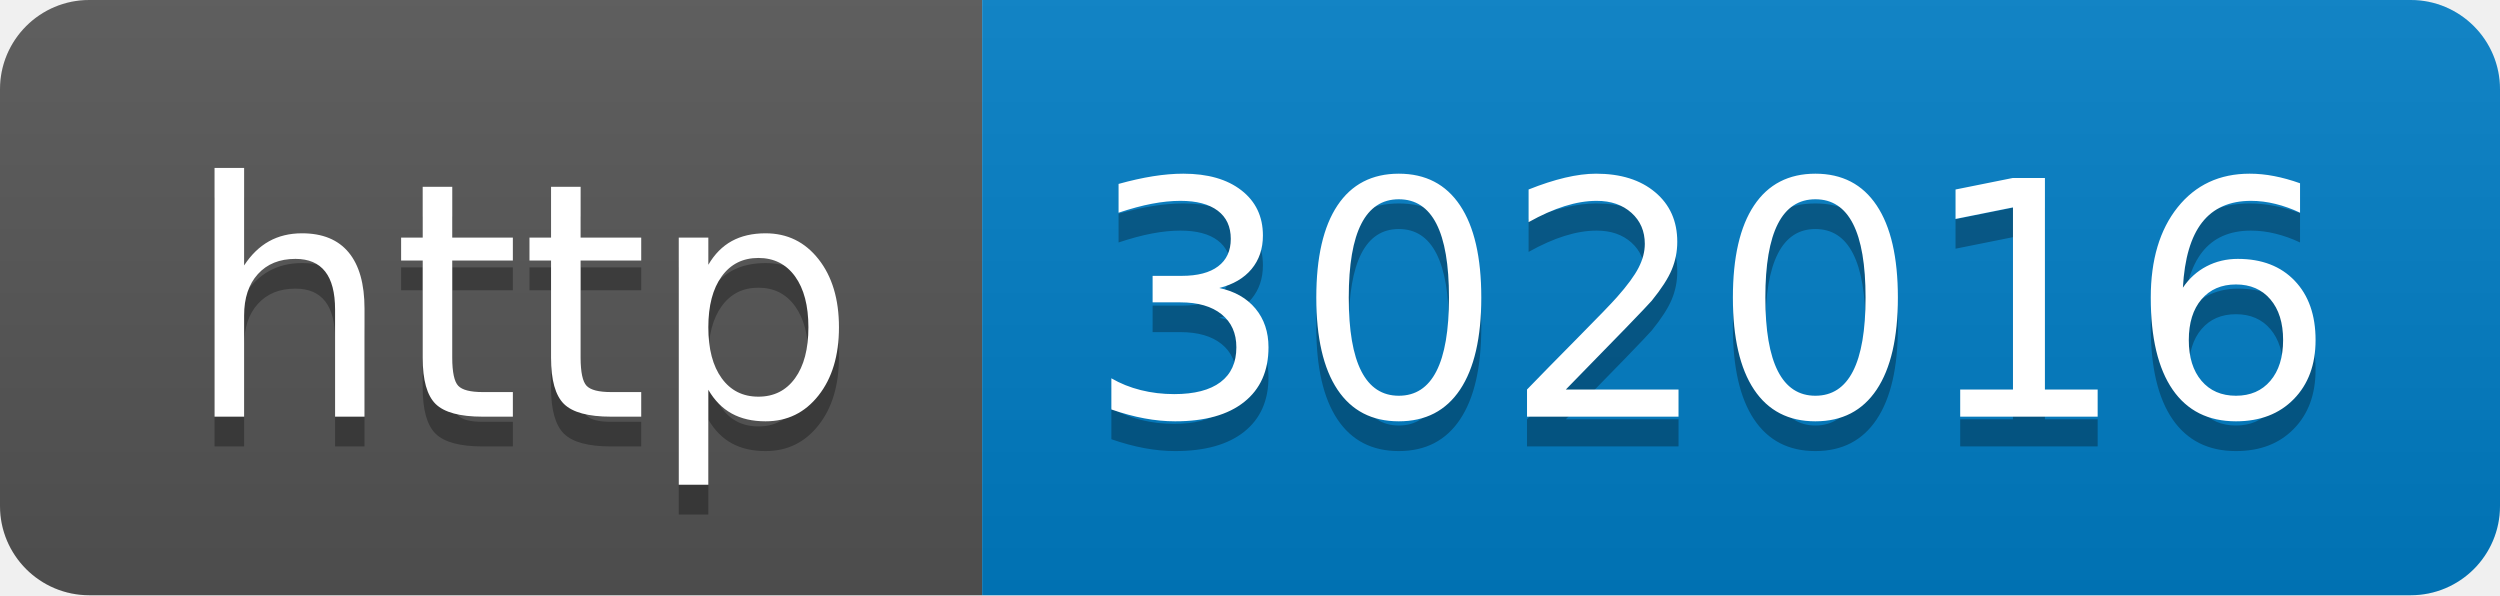
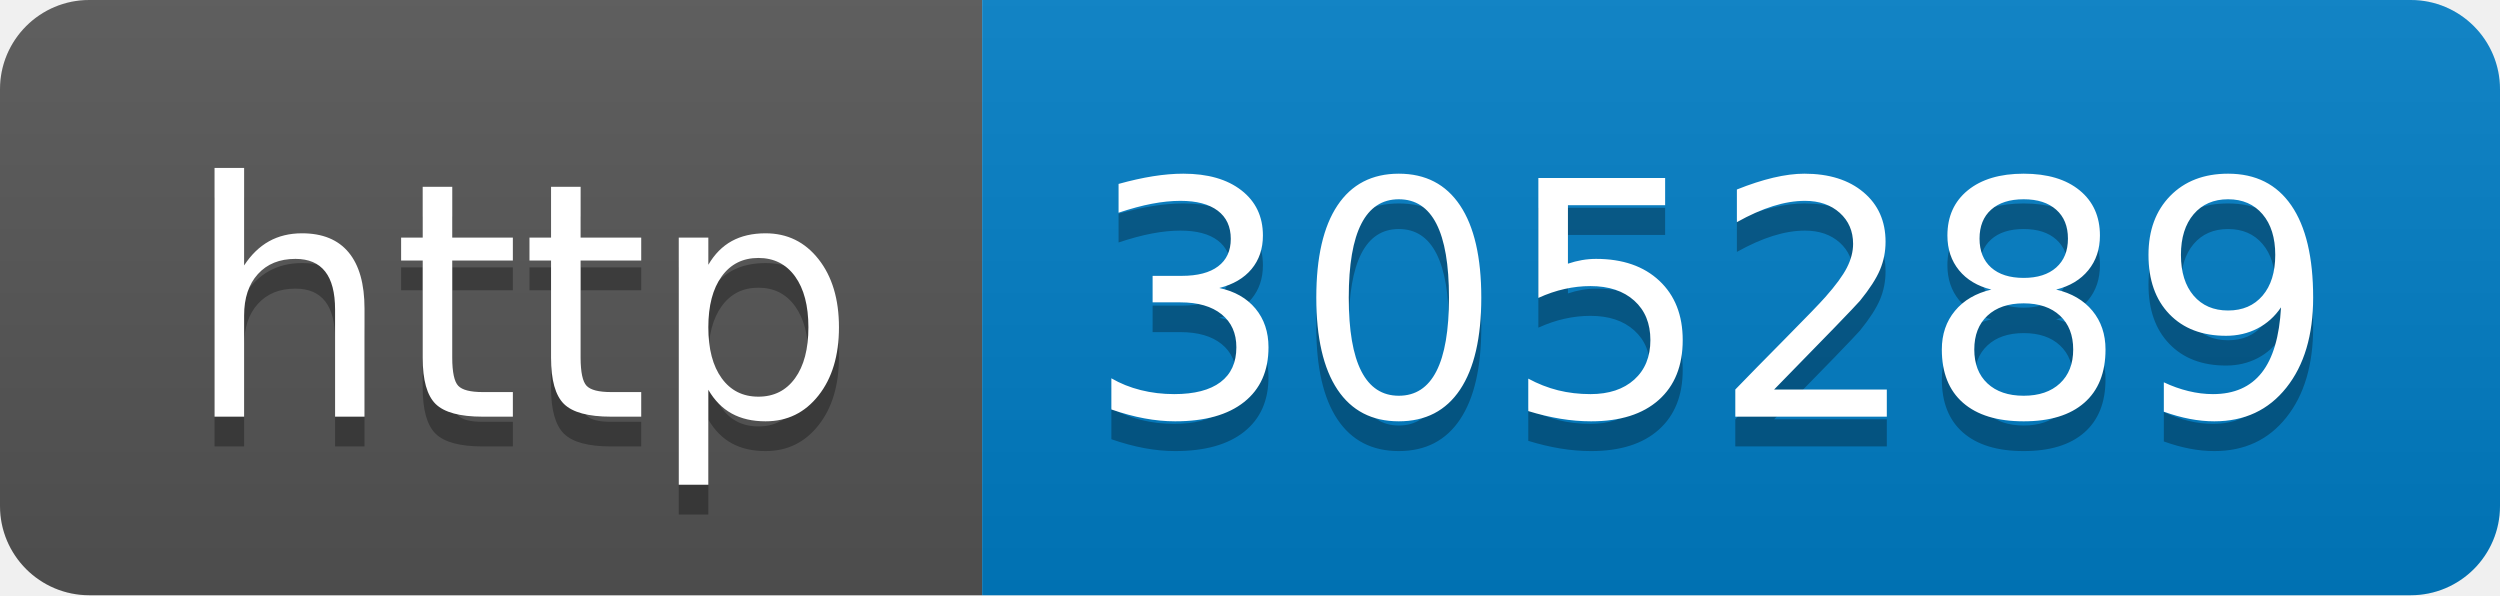
- <svg xmlns="http://www.w3.org/2000/svg" width="84" height="20" role="img" aria-label="http: 302016">
+ <svg xmlns="http://www.w3.org/2000/svg" width="84" height="20" role="img" aria-label="http: 305289">
  <linearGradient id="s" x2="0" y2="100%">
    <stop offset="0" stop-color="#bbb" stop-opacity=".1" />
    <stop offset="1" stop-opacity=".1" />
  </linearGradient>
  <clipPath id="r">
    <rect width="84" height="20" rx="3" fill="#fff" />
  </clipPath>
  <g clip-path="url(#r)">
    <rect width="33" height="20" fill="#555" />
    <rect x="33" width="51" height="20" fill="#007ec6" />
    <rect width="84" height="20" fill="url(#s)" />
  </g>
  <g fill="#fff" text-anchor="middle" font-family="Verdana,Geneva,DejaVu Sans,sans-serif" text-rendering="geometricPrecision" font-size="110">
    <text aria-hidden="true" x="175" y="150" fill="#010101" fill-opacity=".3" transform="scale(.1)" textLength="230">http</text>
    <text x="175" y="140" transform="scale(.1)" fill="#fff" textLength="230">http</text>
-     <text aria-hidden="true" x="575" y="150" fill="#010101" fill-opacity=".3" transform="scale(.1)" textLength="410">302016</text>
-     <text x="575" y="140" transform="scale(.1)" fill="#fff" textLength="410">302016</text>
+     <text aria-hidden="true" x="575" y="150" fill="#010101" fill-opacity=".3" transform="scale(.1)" textLength="410">305289</text>
+     <text x="575" y="140" transform="scale(.1)" fill="#fff" textLength="410">305289</text>
  </g>
</svg>
